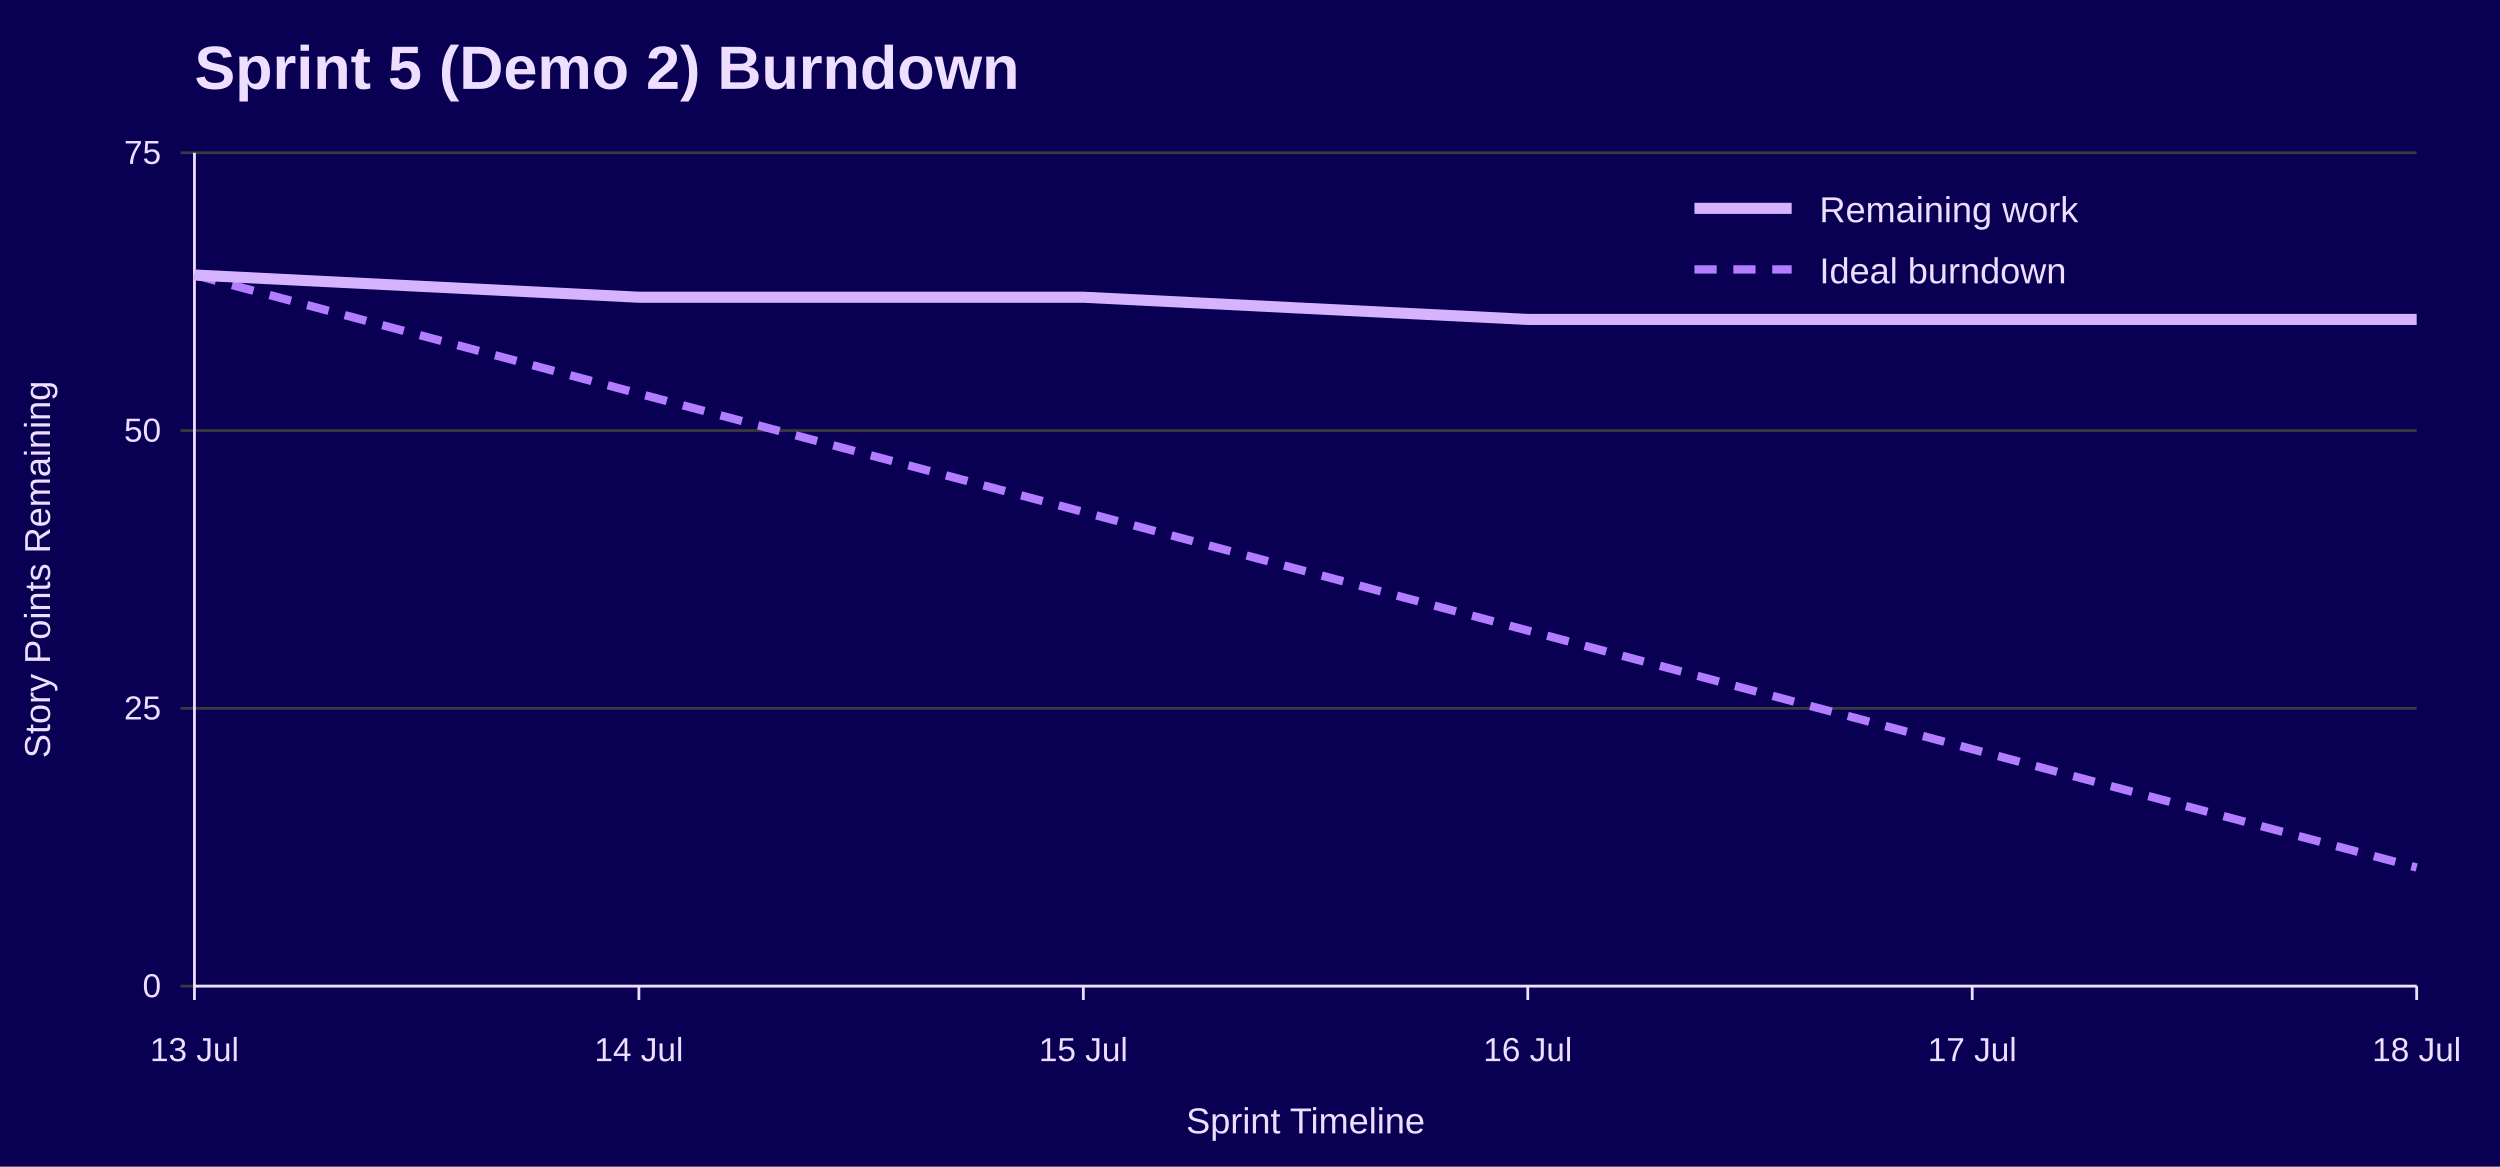
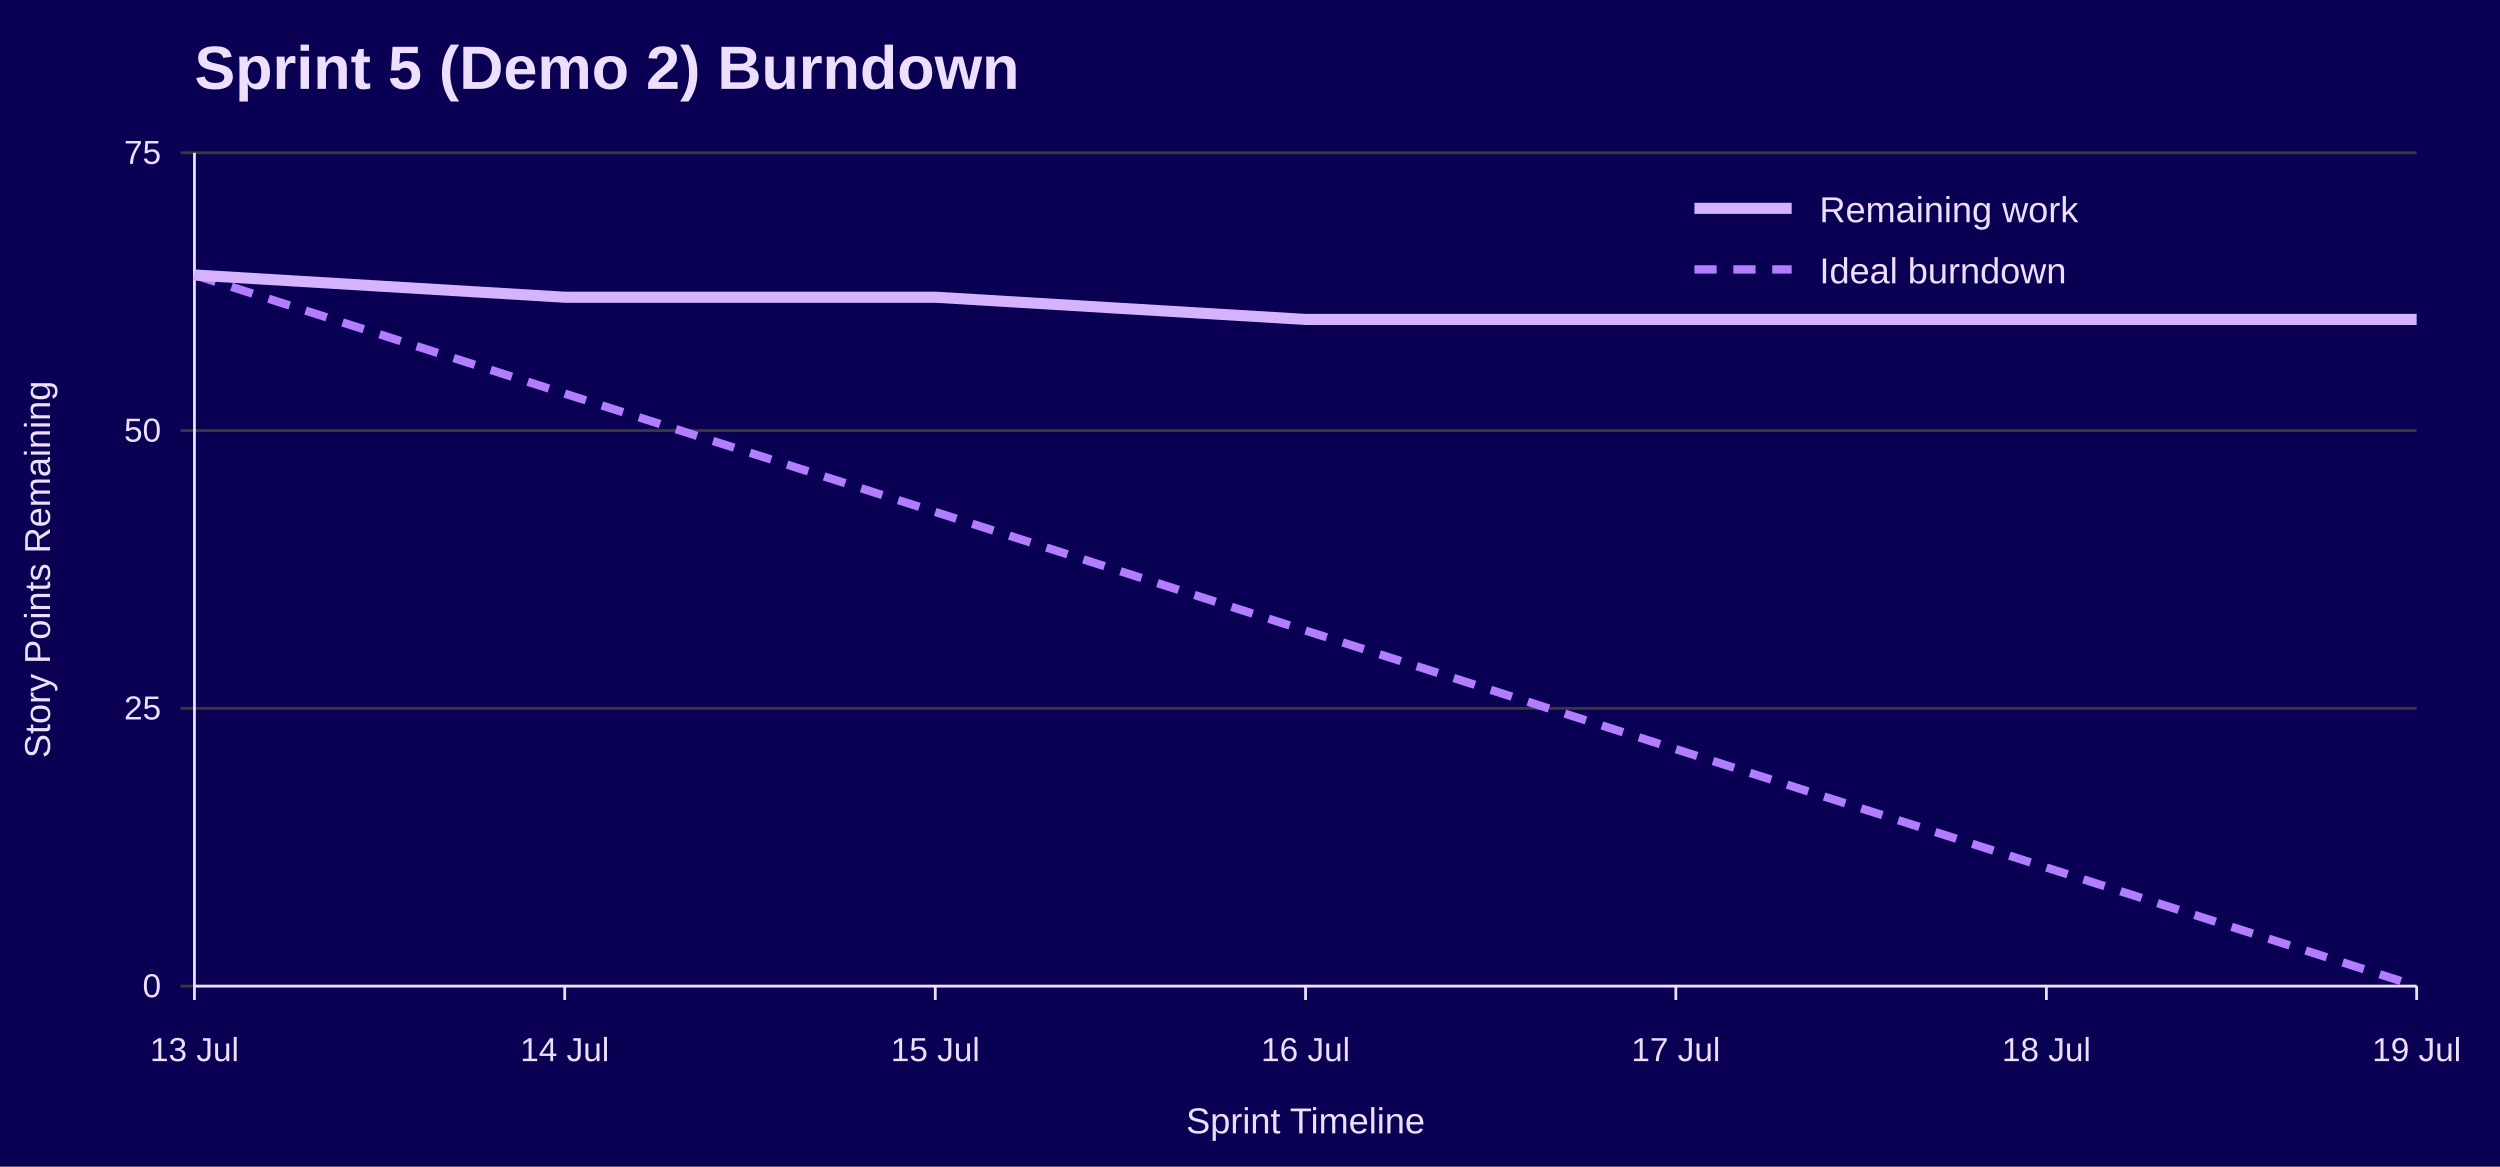
<svg xmlns="http://www.w3.org/2000/svg" width="900" height="420" viewBox="0 0 900 420" role="img" aria-labelledby="title desc">
  <rect width="100%" height="100%" fill="#090054" />
  <text x="70" y="32" font-family="Jost, Arial, Helvetica, sans-serif" font-size="22" font-weight="700" fill="#EEDEFF">Sprint 5 (Demo 2) Burndown</text>
  <line x1="65" y1="355.0" x2="870" y2="355.0" stroke="#3A3A3A" />
  <text x="58" y="359.0" font-family="Overpass, Arial, Helvetica, sans-serif" font-size="12" text-anchor="end" fill="#EEDEFF">0</text>
  <line x1="65" y1="255.0" x2="870" y2="255.0" stroke="#3A3A3A" />
  <text x="58" y="259.0" font-family="Overpass, Arial, Helvetica, sans-serif" font-size="12" text-anchor="end" fill="#EEDEFF">25</text>
  <line x1="65" y1="155.0" x2="870" y2="155.0" stroke="#3A3A3A" />
  <text x="58" y="159.0" font-family="Overpass, Arial, Helvetica, sans-serif" font-size="12" text-anchor="end" fill="#EEDEFF">50</text>
  <line x1="65" y1="55.0" x2="870" y2="55.0" stroke="#3A3A3A" />
  <text x="58" y="59.0" font-family="Overpass, Arial, Helvetica, sans-serif" font-size="12" text-anchor="end" fill="#EEDEFF">75</text>
  <line x1="70.0" y1="355" x2="70.0" y2="360" stroke="#EEDEFF" />
  <text x="70.0" y="382" font-family="Overpass, Arial, Helvetica, sans-serif" font-size="12" text-anchor="middle" fill="#EEDEFF">13 Jul</text>
-   <line x1="230.0" y1="355" x2="230.0" y2="360" stroke="#EEDEFF" />
-   <text x="230.0" y="382" font-family="Overpass, Arial, Helvetica, sans-serif" font-size="12" text-anchor="middle" fill="#EEDEFF">14 Jul</text>
-   <line x1="390.0" y1="355" x2="390.0" y2="360" stroke="#EEDEFF" />
-   <text x="390.0" y="382" font-family="Overpass, Arial, Helvetica, sans-serif" font-size="12" text-anchor="middle" fill="#EEDEFF">15 Jul</text>
-   <line x1="550.0" y1="355" x2="550.0" y2="360" stroke="#EEDEFF" />
-   <text x="550.0" y="382" font-family="Overpass, Arial, Helvetica, sans-serif" font-size="12" text-anchor="middle" fill="#EEDEFF">16 Jul</text>
-   <line x1="710.0" y1="355" x2="710.0" y2="360" stroke="#EEDEFF" />
-   <text x="710.0" y="382" font-family="Overpass, Arial, Helvetica, sans-serif" font-size="12" text-anchor="middle" fill="#EEDEFF">17 Jul</text>
+   <line x1="203.3" y1="355" x2="203.3" y2="360" stroke="#EEDEFF" />
+   <text x="203.3" y="382" font-family="Overpass, Arial, Helvetica, sans-serif" font-size="12" text-anchor="middle" fill="#EEDEFF">14 Jul</text>
+   <line x1="336.7" y1="355" x2="336.7" y2="360" stroke="#EEDEFF" />
+   <text x="336.7" y="382" font-family="Overpass, Arial, Helvetica, sans-serif" font-size="12" text-anchor="middle" fill="#EEDEFF">15 Jul</text>
+   <line x1="470.0" y1="355" x2="470.0" y2="360" stroke="#EEDEFF" />
+   <text x="470.0" y="382" font-family="Overpass, Arial, Helvetica, sans-serif" font-size="12" text-anchor="middle" fill="#EEDEFF">16 Jul</text>
+   <line x1="603.3" y1="355" x2="603.3" y2="360" stroke="#EEDEFF" />
+   <text x="603.3" y="382" font-family="Overpass, Arial, Helvetica, sans-serif" font-size="12" text-anchor="middle" fill="#EEDEFF">17 Jul</text>
+   <line x1="736.7" y1="355" x2="736.7" y2="360" stroke="#EEDEFF" />
+   <text x="736.7" y="382" font-family="Overpass, Arial, Helvetica, sans-serif" font-size="12" text-anchor="middle" fill="#EEDEFF">18 Jul</text>
  <line x1="870.0" y1="355" x2="870.0" y2="360" stroke="#EEDEFF" />
-   <text x="870.0" y="382" font-family="Overpass, Arial, Helvetica, sans-serif" font-size="12" text-anchor="middle" fill="#EEDEFF">18 Jul</text>
+   <text x="870.0" y="382" font-family="Overpass, Arial, Helvetica, sans-serif" font-size="12" text-anchor="middle" fill="#EEDEFF">19 Jul</text>
  <line x1="70" y1="55" x2="70" y2="355" stroke="#EEDEFF" />
  <line x1="70" y1="355" x2="870" y2="355" stroke="#EEDEFF" />
  <text x="18" y="205.0" font-family="Overpass, Arial, Helvetica, sans-serif" font-size="13" text-anchor="middle" transform="rotate(-90 18 205.0)" fill="#EEDEFF">Story Points Remaining</text>
  <text x="470.0" y="408" font-family="Overpass, Arial, Helvetica, sans-serif" font-size="13" text-anchor="middle" fill="#EEDEFF">Sprint Timeline</text>
-   <polyline points="70.0,99.0 230.0,141.7 390.0,184.3 550.0,227.0 710.0,269.7 870.0,312.3" fill="none" stroke="#B37DFF" stroke-width="3" stroke-dasharray="8 6" />
-   <polyline points="70.0,99.0 230.0,107.0 390.0,107.0 550.0,115.0 710.0,115.0 870.0,115.0" fill="none" stroke="#D6B3FF" stroke-width="4" />
+   <polyline points="70.0,99.0 203.3,141.7 336.7,184.3 470.0,227.0 603.3,269.7 736.7,312.3 870.0,355.0" fill="none" stroke="#B37DFF" stroke-width="3" stroke-dasharray="8 6" />
+   <polyline points="70.0,99.0 203.3,107.0 336.7,107.0 470.0,115.0 603.3,115.0 736.7,115.0 870.0,115.0" fill="none" stroke="#D6B3FF" stroke-width="4" />
  <line x1="610" y1="75" x2="645" y2="75" stroke="#D6B3FF" stroke-width="4" />
  <text x="655" y="80" font-family="Overpass, Arial, Helvetica, sans-serif" font-size="13" fill="#EEDEFF">Remaining work</text>
  <line x1="610" y1="97" x2="645" y2="97" stroke="#B37DFF" stroke-width="3" stroke-dasharray="8 6" />
  <text x="655" y="102" font-family="Overpass, Arial, Helvetica, sans-serif" font-size="13" fill="#EEDEFF">Ideal burndown</text>
</svg>
